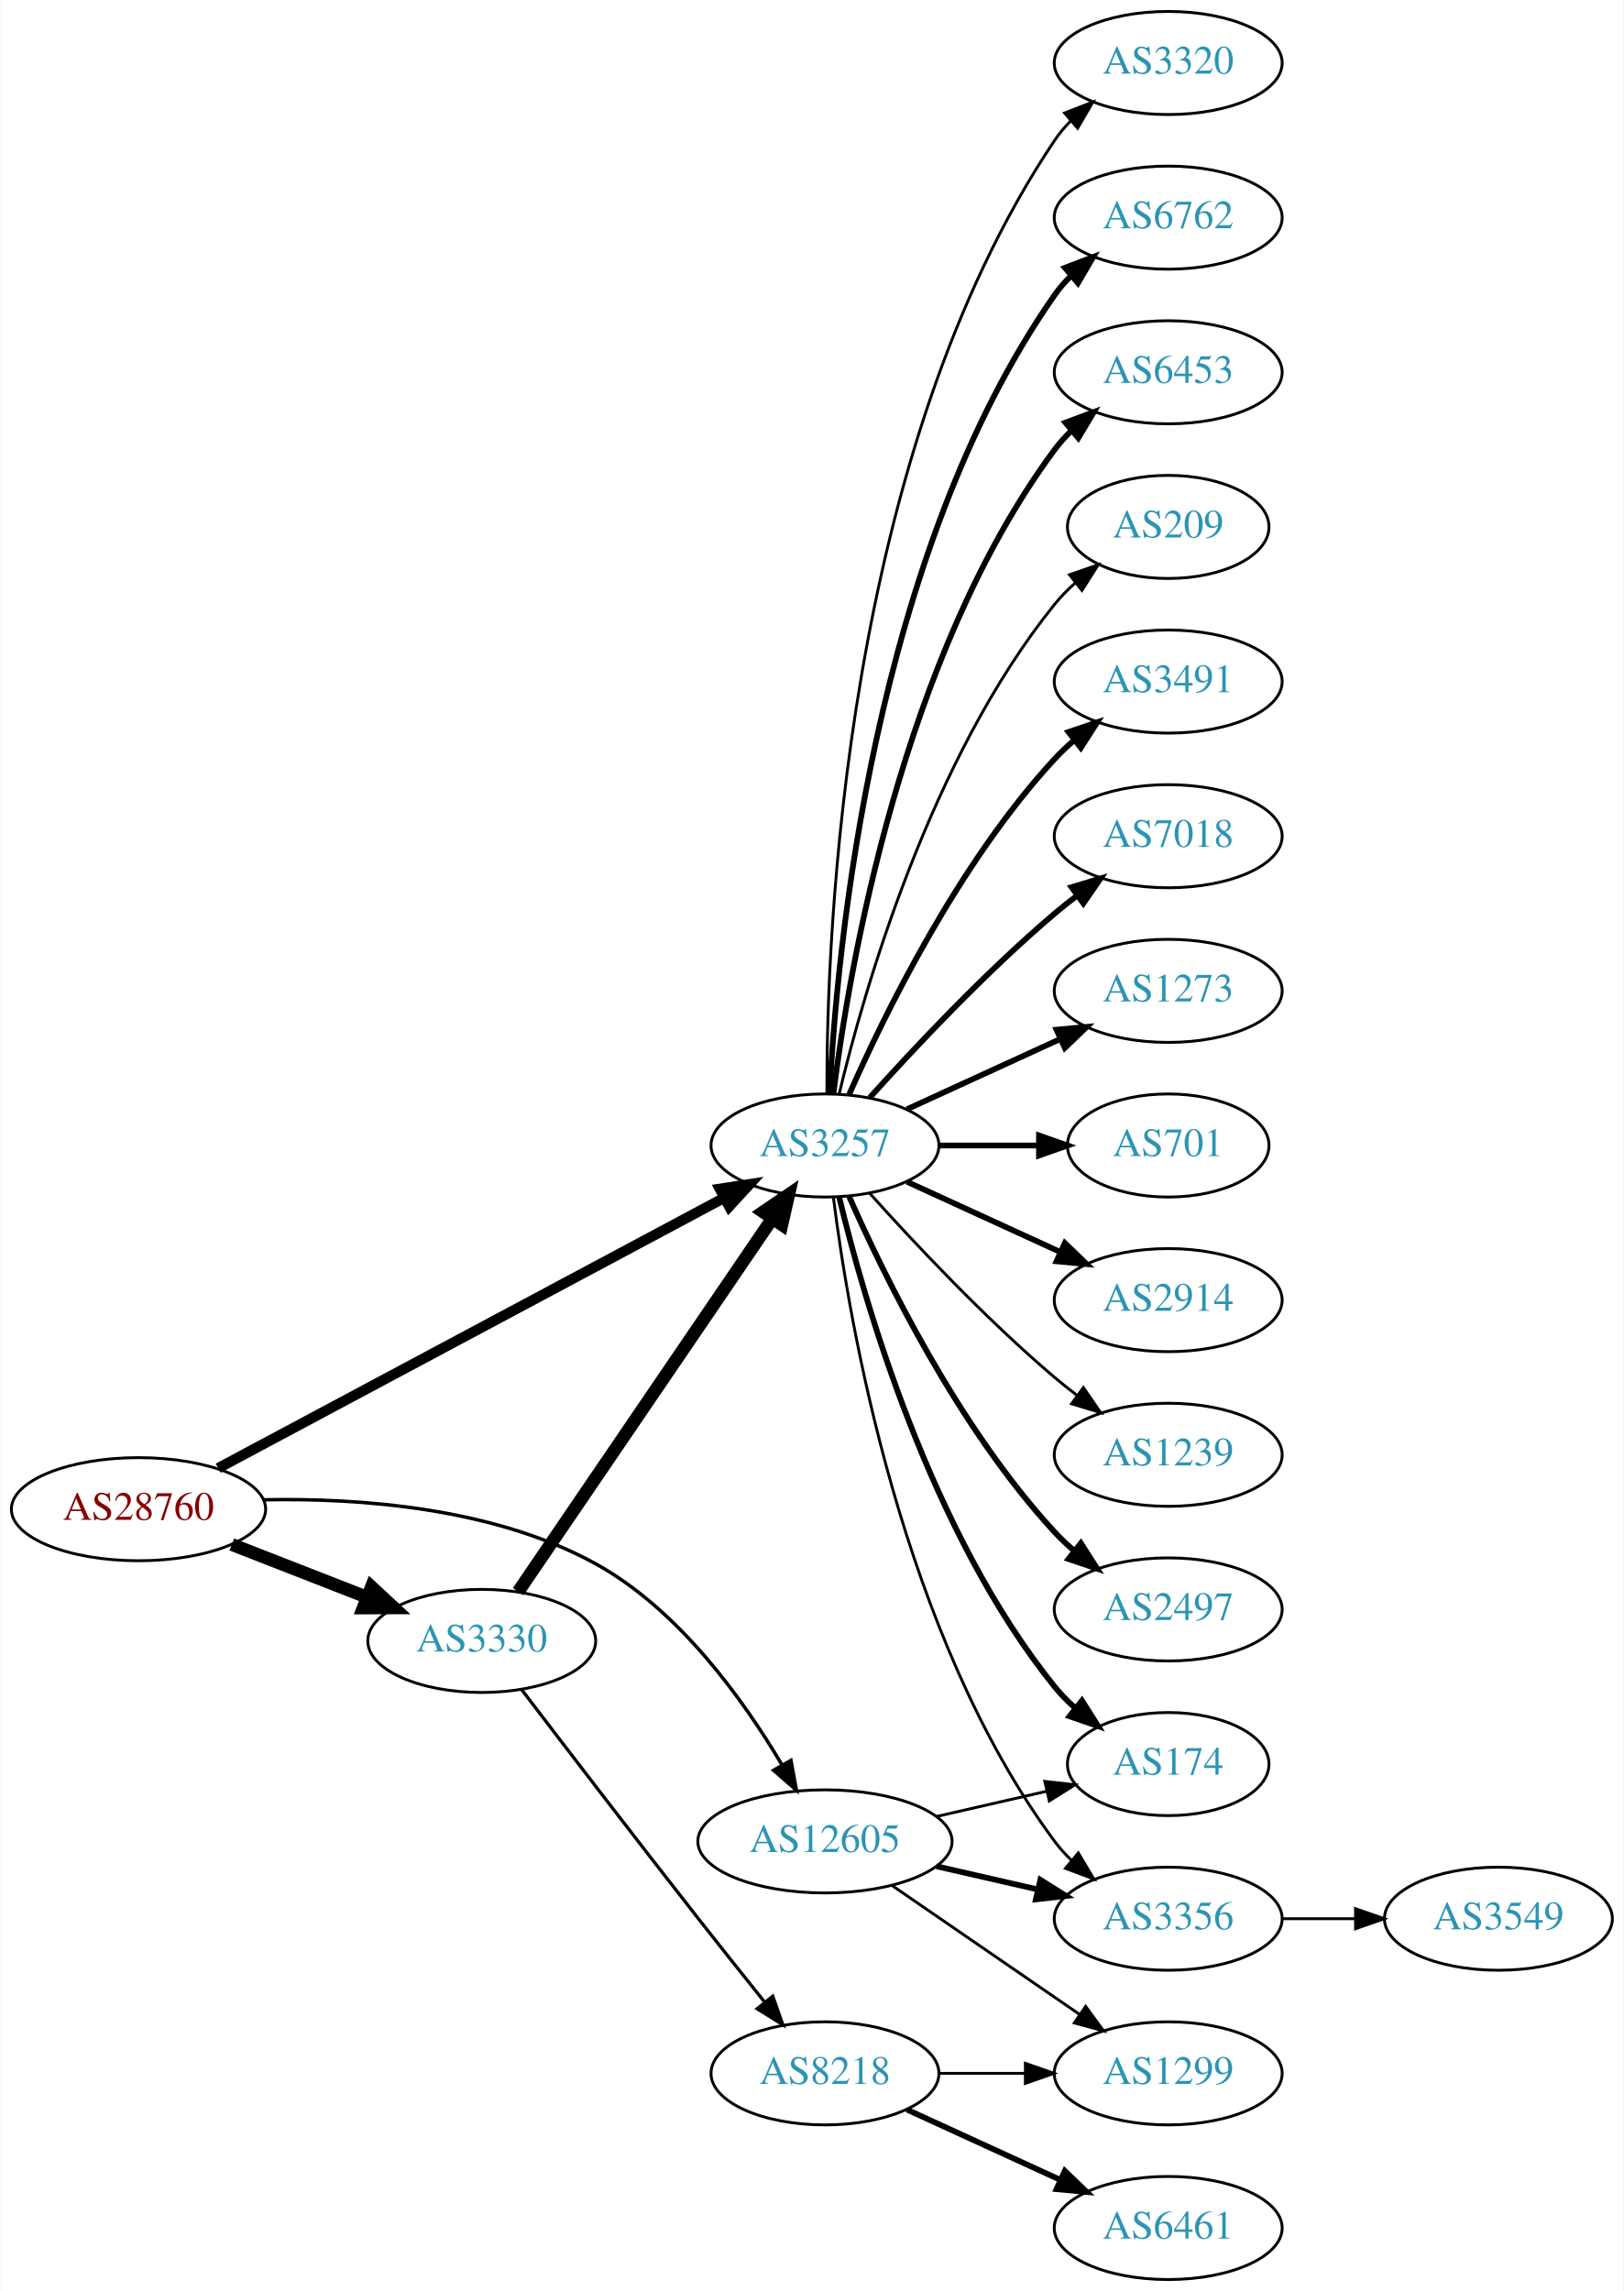
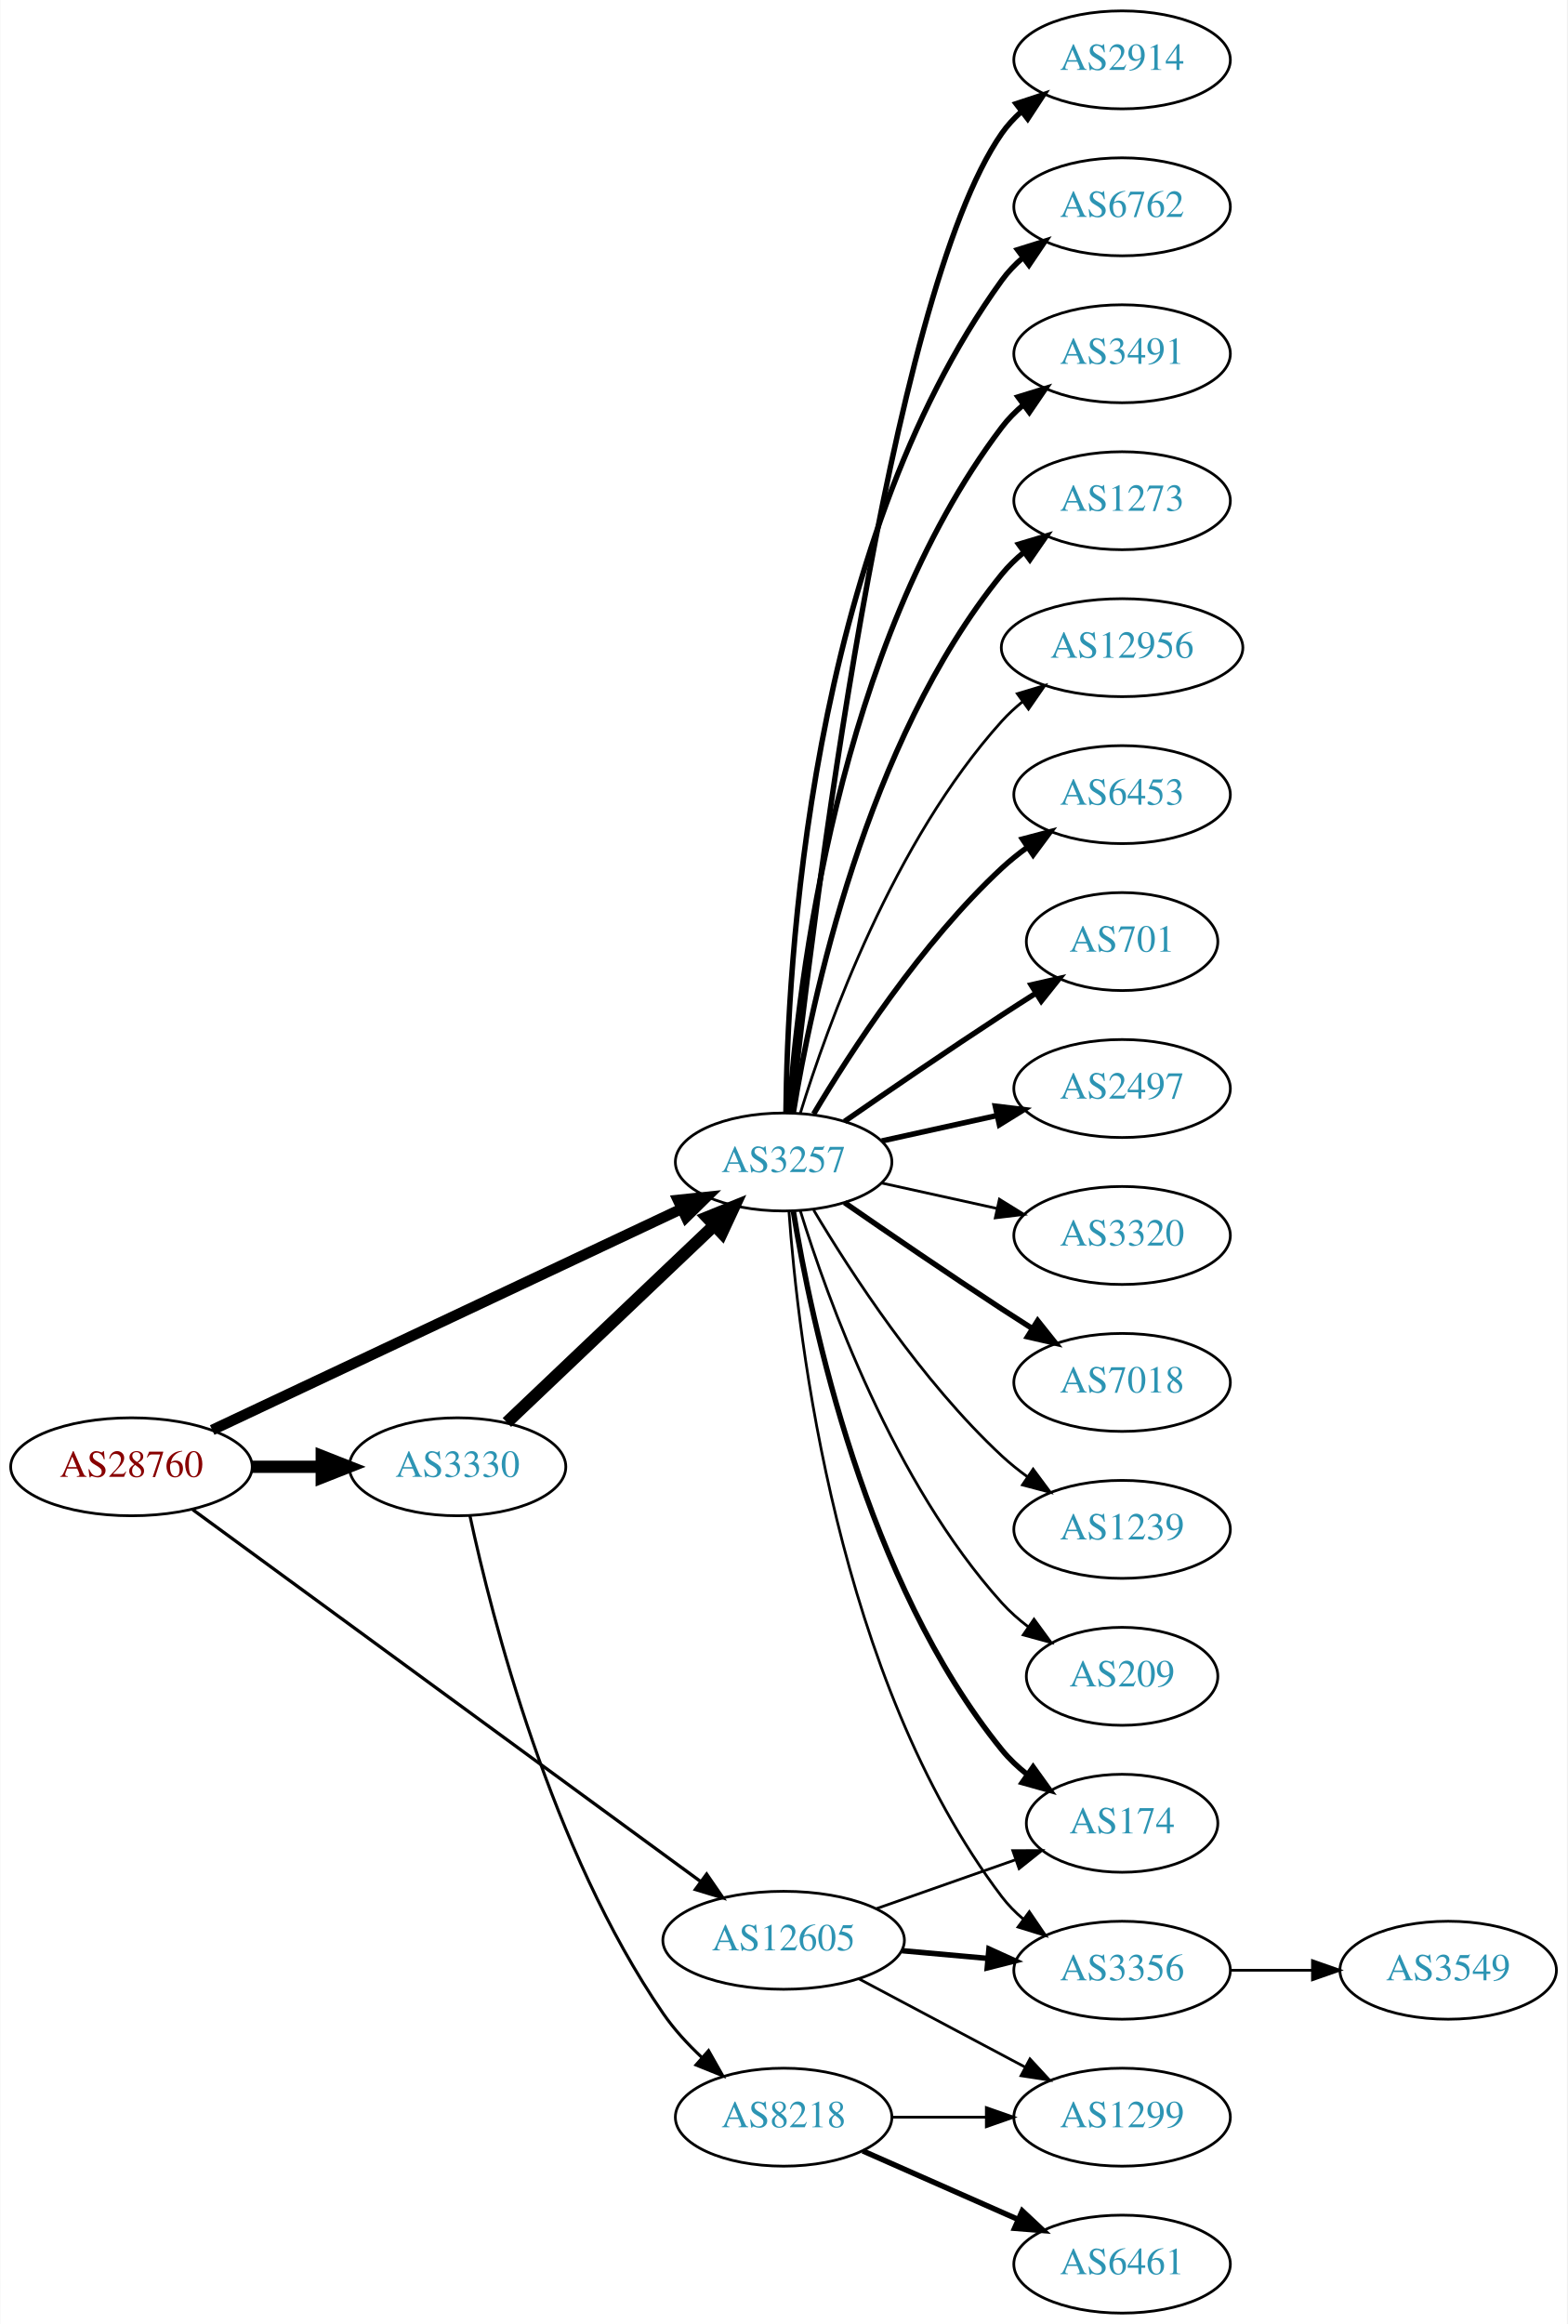
- <svg xmlns="http://www.w3.org/2000/svg" xmlns:xlink="http://www.w3.org/1999/xlink" width="567pt" height="800pt" viewBox="0.00 0.00 566.66 800.00">
-   <g id="graph0" class="graph" transform="scale(1 1) rotate(0) translate(4 796)">
-     <polygon fill="white" stroke="none" points="-4,4 -4,-796 562.663,-796 562.663,4 -4,4" />
+ <svg xmlns="http://www.w3.org/2000/svg" xmlns:xlink="http://www.w3.org/1999/xlink" width="576pt" height="854pt" viewBox="0.00 0.00 575.76 854.00">
+   <g id="graph0" class="graph" transform="scale(1 1) rotate(0) translate(4 850)">
+     <polygon fill="white" stroke="none" points="-4,4 -4,-850 571.762,-850 571.762,4 -4,4" />
    <g id="node1" class="node">
      <g id="a_node1">
        <a xlink:href="/asn/28760" xlink:title="AS28760 ~ Schaerdingerstr. 35 [AT]">
-           <ellipse fill="#ffffff" stroke="black" cx="44.196" cy="-269" rx="44.393" ry="18" />
-           <text text-anchor="middle" x="44.196" y="-265.3" font-family="Times,serif" font-size="14.00" fill="#880000">AS28760</text>
+           <ellipse fill="#ffffff" stroke="black" cx="44.196" cy="-311" rx="44.393" ry="18" />
+           <text text-anchor="middle" x="44.196" y="-307.3" font-family="Times,serif" font-size="14.00" fill="#880000">AS28760</text>
        </a>
      </g>
    </g>
    <g id="node2" class="node">
      <g id="a_node2">
        <a xlink:href="/asn/3257" xlink:title="AS3257 ~ GTT [DE]">
-           <ellipse fill="#ffffff" stroke="black" cx="283.881" cy="-396" rx="39.794" ry="18" />
-           <text text-anchor="middle" x="283.881" y="-392.3" font-family="Times,serif" font-size="14.00" fill="#2c94b3">AS3257</text>
+           <ellipse fill="#ffffff" stroke="black" cx="283.881" cy="-423" rx="39.794" ry="18" />
+           <text text-anchor="middle" x="283.881" y="-419.3" font-family="Times,serif" font-size="14.00" fill="#2c94b3">AS3257</text>
        </a>
      </g>
    </g>
    <g id="edge1" class="edge">
-       <path fill="none" stroke="black" stroke-width="3.6" d="M72,-283.322C115.365,-306.493 200.858,-352.173 248.594,-377.68" />
-       <polygon fill="black" stroke="black" stroke-width="3.6" points="247.145,-380.874 257.614,-382.499 250.444,-374.7 247.145,-380.874" />
+       <path fill="none" stroke="black" stroke-width="3.9" d="M73.867,-324.51C117.068,-344.867 198.837,-383.397 246.284,-405.755" />
+       <polygon fill="black" stroke="black" stroke-width="3.9" points="245.04,-409.038 255.578,-410.134 248.024,-402.706 245.04,-409.038" />
    </g>
    <g id="node3" class="node">
      <g id="a_node3">
        <a xlink:href="/asn/3330" xlink:title="AS3330 ~ Vienna, Austria [AT]">
-           <ellipse fill="#ffffff" stroke="black" cx="164.039" cy="-223" rx="39.794" ry="18" />
-           <text text-anchor="middle" x="164.039" y="-219.3" font-family="Times,serif" font-size="14.00" fill="#2c94b3">AS3330</text>
+           <ellipse fill="#ffffff" stroke="black" cx="164.039" cy="-311" rx="39.794" ry="18" />
+           <text text-anchor="middle" x="164.039" y="-307.3" font-family="Times,serif" font-size="14.00" fill="#2c94b3">AS3330</text>
        </a>
      </g>
    </g>
    <g id="edge2" class="edge">
-       <path fill="none" stroke="black" stroke-width="4.5" d="M76.776,-256.673C91.205,-251.04 108.444,-244.311 123.706,-238.354" />
-       <polygon fill="black" stroke="black" stroke-width="4.5" points="125.516,-241.874 133.399,-234.57 122.652,-234.538 125.516,-241.874" />
+       <path fill="none" stroke="black" stroke-width="4.5" d="M88.407,-311C96.72,-311 105.482,-311 113.965,-311" />
+       <polygon fill="black" stroke="black" stroke-width="4.5" points="114.123,-314.938 124.123,-311 114.123,-307.063 114.123,-314.938" />
    </g>
    <g id="node4" class="node">
      <g id="a_node4">
        <a xlink:href="/asn/12605" xlink:title="AS12605 ~ Linz, Austria [AT]">
-           <ellipse fill="#ffffff" stroke="black" cx="283.881" cy="-153" rx="44.393" ry="18" />
-           <text text-anchor="middle" x="283.881" y="-149.3" font-family="Times,serif" font-size="14.00" fill="#2c94b3">AS12605</text>
+           <ellipse fill="#ffffff" stroke="black" cx="283.881" cy="-137" rx="44.393" ry="18" />
+           <text text-anchor="middle" x="283.881" y="-133.3" font-family="Times,serif" font-size="14.00" fill="#2c94b3">AS12605</text>
        </a>
      </g>
    </g>
    <g id="edge3" class="edge">
-       <path fill="none" stroke="black" stroke-width="1.2" d="M87.854,-272.281C121.348,-272.956 168.109,-269.56 203.685,-250 232.819,-233.981 255.407,-202.485 268.873,-179.72" />
-       <polygon fill="black" stroke="black" stroke-width="1.2" points="272.005,-181.293 273.913,-170.871 265.923,-177.829 272.005,-181.293" />
+       <path fill="none" stroke="black" stroke-width="1.2" d="M66.708,-295.252C109.398,-264.001 204.874,-194.106 253.381,-158.596" />
+       <polygon fill="black" stroke="black" stroke-width="1.2" points="255.587,-161.318 261.589,-152.587 251.452,-155.67 255.587,-161.318" />
    </g>
    <g id="node5" class="node">
      <g id="a_node5">
-         <a xlink:href="/asn/3491" xlink:title="AS3491 ~ PCCW Global, Inc. [US]">
-           <ellipse fill="#ffffff" stroke="black" cx="403.724" cy="-558" rx="39.794" ry="18" />
-           <text text-anchor="middle" x="403.724" y="-554.3" font-family="Times,serif" font-size="14.00" fill="#2c94b3">AS3491</text>
+         <a xlink:href="/asn/2914" xlink:title="AS2914 ~ NTT America, Inc. [US]">
+           <ellipse fill="#ffffff" stroke="black" cx="408.273" cy="-828" rx="39.794" ry="18" />
+           <text text-anchor="middle" x="408.273" y="-824.3" font-family="Times,serif" font-size="14.00" fill="#2c94b3">AS2914</text>
        </a>
      </g>
    </g>
    <g id="edge4" class="edge">
-       <path fill="none" stroke="black" stroke-width="2" d="M292.297,-413.761C304.365,-441.183 330.337,-494.473 364.077,-531 366.108,-533.198 368.347,-535.319 370.693,-537.34" />
-       <polygon fill="black" stroke="black" stroke-width="2" points="368.905,-540.386 378.937,-543.794 373.22,-534.874 368.905,-540.386" />
+       <path fill="none" stroke="black" stroke-width="2" d="M286.783,-441.09C294.101,-508.033 322.153,-740.932 364.077,-801 366.051,-803.828 368.426,-806.422 371.034,-808.786" />
+       <polygon fill="black" stroke="black" stroke-width="2" points="369.326,-811.886 379.39,-815.196 373.587,-806.332 369.326,-811.886" />
    </g>
    <g id="node6" class="node">
      <g id="a_node6">
-         <a xlink:href="/asn/7018" xlink:title="AS7018 ~ AT&amp;T Services, Inc. [US]">
-           <ellipse fill="#ffffff" stroke="black" cx="403.724" cy="-504" rx="39.794" ry="18" />
-           <text text-anchor="middle" x="403.724" y="-500.3" font-family="Times,serif" font-size="14.00" fill="#2c94b3">AS7018</text>
+         <a xlink:href="/asn/6762" xlink:title="AS6762 ~ TELECOM ITALIA SPARKLE S.p.A. [IT]">
+           <ellipse fill="#ffffff" stroke="black" cx="408.273" cy="-774" rx="39.794" ry="18" />
+           <text text-anchor="middle" x="408.273" y="-770.3" font-family="Times,serif" font-size="14.00" fill="#2c94b3">AS6762</text>
        </a>
      </g>
    </g>
    <g id="edge5" class="edge">
-       <path fill="none" stroke="black" stroke-width="2" d="M299.527,-412.725C314.828,-429.765 339.925,-456.523 364.077,-477 366.574,-479.117 369.235,-481.232 371.946,-483.293" />
-       <polygon fill="black" stroke="black" stroke-width="2" points="369.983,-486.194 380.123,-489.266 374.112,-480.541 369.983,-486.194" />
+       <path fill="none" stroke="black" stroke-width="2" d="M284.733,-441.078C285.182,-493.561 292.835,-648.452 364.077,-747 366.279,-750.046 368.941,-752.825 371.848,-755.341" />
+       <polygon fill="black" stroke="black" stroke-width="2" points="369.863,-758.226 379.973,-761.392 374.044,-752.612 369.863,-758.226" />
    </g>
    <g id="node7" class="node">
      <g id="a_node7">
-         <a xlink:href="/asn/1273" xlink:title="AS1273 ~ Vodafone Group PLC [EU]">
-           <ellipse fill="#ffffff" stroke="black" cx="403.724" cy="-450" rx="39.794" ry="18" />
-           <text text-anchor="middle" x="403.724" y="-446.3" font-family="Times,serif" font-size="14.00" fill="#2c94b3">AS1273</text>
+         <a xlink:href="/asn/3491" xlink:title="AS3491 ~ PCCW Global, Inc. [US]">
+           <ellipse fill="#ffffff" stroke="black" cx="408.273" cy="-720" rx="39.794" ry="18" />
+           <text text-anchor="middle" x="408.273" y="-716.3" font-family="Times,serif" font-size="14.00" fill="#2c94b3">AS3491</text>
        </a>
      </g>
    </g>
    <g id="edge6" class="edge">
-       <path fill="none" stroke="black" stroke-width="2" d="M312.51,-408.661C328.467,-415.973 348.738,-425.261 366.02,-433.181" />
-       <polygon fill="black" stroke="black" stroke-width="2" points="364.719,-436.435 375.268,-437.419 367.635,-430.071 364.719,-436.435" />
+       <path fill="none" stroke="black" stroke-width="2" d="M285.83,-441.036C289.116,-487.457 303.426,-613.007 364.077,-693 366.348,-695.995 369.056,-698.74 371.992,-701.235" />
+       <polygon fill="black" stroke="black" stroke-width="2" points="370.032,-704.138 380.157,-707.256 374.186,-698.504 370.032,-704.138" />
    </g>
    <g id="node8" class="node">
      <g id="a_node8">
-         <a xlink:href="/asn/701" xlink:title="AS701 ~ UUNET [US]">
-           <ellipse fill="#ffffff" stroke="black" cx="403.724" cy="-396" rx="35.194" ry="18" />
-           <text text-anchor="middle" x="403.724" y="-392.3" font-family="Times,serif" font-size="14.00" fill="#2c94b3">AS701</text>
+         <a xlink:href="/asn/1273" xlink:title="AS1273 ~ Vodafone Group PLC [EU]">
+           <ellipse fill="#ffffff" stroke="black" cx="408.273" cy="-666" rx="39.794" ry="18" />
+           <text text-anchor="middle" x="408.273" y="-662.3" font-family="Times,serif" font-size="14.00" fill="#2c94b3">AS1273</text>
        </a>
      </g>
    </g>
    <g id="edge7" class="edge">
-       <path fill="none" stroke="black" stroke-width="2" d="M323.794,-396C334.881,-396 347.04,-396 358.422,-396" />
-       <polygon fill="black" stroke="black" stroke-width="2" points="358.604,-399.5 368.604,-396 358.604,-392.5 358.604,-399.5" />
+       <path fill="none" stroke="black" stroke-width="2" d="M287.462,-441.178C293.917,-480.997 313.988,-577.286 364.077,-639 366.446,-641.918 369.219,-644.612 372.196,-647.075" />
+       <polygon fill="black" stroke="black" stroke-width="2" points="370.271,-650.003 380.418,-653.052 374.387,-644.341 370.271,-650.003" />
    </g>
    <g id="node9" class="node">
      <g id="a_node9">
-         <a xlink:href="/asn/2914" xlink:title="AS2914 ~ NTT America, Inc. [US]">
-           <ellipse fill="#ffffff" stroke="black" cx="403.724" cy="-342" rx="39.794" ry="18" />
-           <text text-anchor="middle" x="403.724" y="-338.3" font-family="Times,serif" font-size="14.00" fill="#2c94b3">AS2914</text>
+         <a xlink:href="/asn/12956" xlink:title="AS12956 ~ TELXIUS [ES]">
+           <ellipse fill="#ffffff" stroke="black" cx="408.273" cy="-612" rx="44.393" ry="18" />
+           <text text-anchor="middle" x="408.273" y="-608.3" font-family="Times,serif" font-size="14.00" fill="#2c94b3">AS12956</text>
        </a>
      </g>
    </g>
    <g id="edge8" class="edge">
-       <path fill="none" stroke="black" stroke-width="2" d="M312.51,-383.339C328.467,-376.027 348.738,-366.739 366.02,-358.819" />
-       <polygon fill="black" stroke="black" stroke-width="2" points="367.635,-361.929 375.268,-354.581 364.719,-355.565 367.635,-361.929" />
+       <path fill="none" stroke="black" d="M290.019,-440.94C299.922,-472.979 324.259,-540.812 364.077,-585 366.397,-587.575 369.019,-589.994 371.796,-592.244" />
+       <polygon fill="black" stroke="black" points="369.762,-595.092 379.911,-598.132 373.872,-589.426 369.762,-595.092" />
    </g>
    <g id="node10" class="node">
      <g id="a_node10">
-         <a xlink:href="/asn/1239" xlink:title="AS1239 ~ Sprint [US]">
-           <ellipse fill="#ffffff" stroke="black" cx="403.724" cy="-288" rx="39.794" ry="18" />
-           <text text-anchor="middle" x="403.724" y="-284.3" font-family="Times,serif" font-size="14.00" fill="#2c94b3">AS1239</text>
+         <a xlink:href="/asn/6453" xlink:title="AS6453 ~ TATA COMMUNICATIONS (AMERICA) INC [US]">
+           <ellipse fill="#ffffff" stroke="black" cx="408.273" cy="-558" rx="39.794" ry="18" />
+           <text text-anchor="middle" x="408.273" y="-554.3" font-family="Times,serif" font-size="14.00" fill="#2c94b3">AS6453</text>
        </a>
      </g>
    </g>
    <g id="edge9" class="edge">
-       <path fill="none" stroke="black" d="M299.527,-379.275C314.828,-362.235 339.925,-335.477 364.077,-315 366.574,-312.883 369.235,-310.768 371.946,-308.707" />
-       <polygon fill="black" stroke="black" points="374.112,-311.459 380.123,-302.734 369.983,-305.806 374.112,-311.459" />
+       <path fill="none" stroke="black" stroke-width="2" d="M294.927,-440.671C308.498,-463.472 334.43,-503.472 364.077,-531 366.984,-533.699 370.197,-536.28 373.521,-538.703" />
+       <polygon fill="black" stroke="black" stroke-width="2" points="371.656,-541.667 381.899,-544.375 375.58,-535.87 371.656,-541.667" />
    </g>
    <g id="node11" class="node">
      <g id="a_node11">
-         <a xlink:href="/asn/2497" xlink:title="AS2497 ~ Internet Initiative Japan Inc. [JP]">
-           <ellipse fill="#ffffff" stroke="black" cx="403.724" cy="-234" rx="39.794" ry="18" />
-           <text text-anchor="middle" x="403.724" y="-230.3" font-family="Times,serif" font-size="14.00" fill="#2c94b3">AS2497</text>
+         <a xlink:href="/asn/701" xlink:title="AS701 ~ UUNET [US]">
+           <ellipse fill="#ffffff" stroke="black" cx="408.273" cy="-504" rx="35.194" ry="18" />
+           <text text-anchor="middle" x="408.273" y="-500.3" font-family="Times,serif" font-size="14.00" fill="#2c94b3">AS701</text>
        </a>
      </g>
    </g>
    <g id="edge10" class="edge">
-       <path fill="none" stroke="black" stroke-width="2" d="M292.297,-378.239C304.365,-350.817 330.337,-297.527 364.077,-261 366.108,-258.802 368.347,-256.681 370.693,-254.66" />
-       <polygon fill="black" stroke="black" stroke-width="2" points="373.22,-257.126 378.937,-248.206 368.905,-251.614 373.22,-257.126" />
+       <path fill="none" stroke="black" stroke-width="2" d="M306.238,-437.901C322.089,-448.877 344.292,-464.079 364.077,-477 368.122,-479.642 372.407,-482.385 376.647,-485.067" />
+       <polygon fill="black" stroke="black" stroke-width="2" points="374.861,-488.079 385.191,-490.432 378.584,-482.15 374.861,-488.079" />
    </g>
    <g id="node12" class="node">
      <g id="a_node12">
-         <a xlink:href="/asn/3320" xlink:title="AS3320 ~ DTAG [DE]">
-           <ellipse fill="#ffffff" stroke="black" cx="403.724" cy="-774" rx="39.794" ry="18" />
-           <text text-anchor="middle" x="403.724" y="-770.3" font-family="Times,serif" font-size="14.00" fill="#2c94b3">AS3320</text>
+         <a xlink:href="/asn/2497" xlink:title="AS2497 ~ Internet Initiative Japan Inc. [JP]">
+           <ellipse fill="#ffffff" stroke="black" cx="408.273" cy="-450" rx="39.794" ry="18" />
+           <text text-anchor="middle" x="408.273" y="-446.3" font-family="Times,serif" font-size="14.00" fill="#2c94b3">AS2497</text>
        </a>
      </g>
    </g>
    <g id="edge11" class="edge">
-       <path fill="none" stroke="black" d="M284.55,-414.188C284.41,-469.291 290.41,-637.32 364.077,-747 365.703,-749.421 367.625,-751.69 369.728,-753.804" />
-       <polygon fill="black" stroke="black" points="367.544,-756.541 377.417,-760.385 372.096,-751.223 367.544,-756.541" />
+       <path fill="none" stroke="black" stroke-width="2" d="M319.954,-430.737C333.141,-433.646 348.321,-436.995 362.287,-440.076" />
+       <polygon fill="black" stroke="black" stroke-width="2" points="361.676,-443.525 372.196,-442.262 363.184,-436.69 361.676,-443.525" />
    </g>
    <g id="node13" class="node">
      <g id="a_node13">
-         <a xlink:href="/asn/6762" xlink:title="AS6762 ~ TELECOM ITALIA SPARKLE S.p.A. [IT]">
-           <ellipse fill="#ffffff" stroke="black" cx="403.724" cy="-720" rx="39.794" ry="18" />
-           <text text-anchor="middle" x="403.724" y="-716.3" font-family="Times,serif" font-size="14.00" fill="#2c94b3">AS6762</text>
+         <a xlink:href="/asn/3320" xlink:title="AS3320 ~ DTAG [DE]">
+           <ellipse fill="#ffffff" stroke="black" cx="408.273" cy="-396" rx="39.794" ry="18" />
+           <text text-anchor="middle" x="408.273" y="-392.3" font-family="Times,serif" font-size="14.00" fill="#2c94b3">AS3320</text>
        </a>
      </g>
    </g>
    <g id="edge12" class="edge">
-       <path fill="none" stroke="black" stroke-width="2" d="M285.494,-414.174C287.984,-463.504 300.572,-602.29 364.077,-693 365.75,-695.389 367.705,-697.635 369.832,-699.733" />
-       <polygon fill="black" stroke="black" stroke-width="2" points="367.672,-702.49 377.564,-706.284 372.196,-697.149 367.672,-702.49" />
+       <path fill="none" stroke="black" d="M319.954,-415.263C333.141,-412.354 348.321,-409.005 362.287,-405.924" />
+       <polygon fill="black" stroke="black" points="363.184,-409.31 372.196,-403.738 361.676,-402.475 363.184,-409.31" />
    </g>
    <g id="node14" class="node">
      <g id="a_node14">
-         <a xlink:href="/asn/6453" xlink:title="AS6453 ~ TATA COMMUNICATIONS (AMERICA) INC [US]">
-           <ellipse fill="#ffffff" stroke="black" cx="403.724" cy="-666" rx="39.794" ry="18" />
-           <text text-anchor="middle" x="403.724" y="-662.3" font-family="Times,serif" font-size="14.00" fill="#2c94b3">AS6453</text>
+         <a xlink:href="/asn/7018" xlink:title="AS7018 ~ AT&amp;T Services, Inc. [US]">
+           <ellipse fill="#ffffff" stroke="black" cx="408.273" cy="-342" rx="39.794" ry="18" />
+           <text text-anchor="middle" x="408.273" y="-338.3" font-family="Times,serif" font-size="14.00" fill="#2c94b3">AS7018</text>
        </a>
      </g>
    </g>
    <g id="edge13" class="edge">
-       <path fill="none" stroke="black" stroke-width="2" d="M286.84,-414.265C292.247,-457.329 310.693,-567.002 364.077,-639 365.814,-641.342 367.816,-643.555 369.975,-645.63" />
-       <polygon fill="black" stroke="black" stroke-width="2" points="367.849,-648.414 377.768,-652.137 372.335,-643.041 367.849,-648.414" />
+       <path fill="none" stroke="black" stroke-width="2" d="M306.238,-408.099C322.089,-397.123 344.292,-381.921 364.077,-369 367.659,-366.661 371.43,-364.241 375.19,-361.856" />
+       <polygon fill="black" stroke="black" stroke-width="2" points="377.252,-364.693 383.851,-356.404 373.523,-358.769 377.252,-364.693" />
    </g>
    <g id="node15" class="node">
      <g id="a_node15">
        <a xlink:href="/asn/174" xlink:title="AS174 ~ Cogent Communications [US]">
-           <ellipse fill="#ffffff" stroke="black" cx="403.724" cy="-180" rx="35.194" ry="18" />
-           <text text-anchor="middle" x="403.724" y="-176.3" font-family="Times,serif" font-size="14.00" fill="#2c94b3">AS174</text>
+           <ellipse fill="#ffffff" stroke="black" cx="408.273" cy="-180" rx="35.194" ry="18" />
+           <text text-anchor="middle" x="408.273" y="-176.3" font-family="Times,serif" font-size="14.00" fill="#2c94b3">AS174</text>
        </a>
      </g>
    </g>
    <g id="edge14" class="edge">
-       <path fill="none" stroke="black" stroke-width="2" d="M288.808,-378.118C297.366,-342.391 320.515,-260.992 364.077,-207 366.184,-204.388 368.608,-201.921 371.192,-199.618" />
-       <polygon fill="black" stroke="black" stroke-width="2" points="373.602,-202.174 379.273,-193.225 369.259,-196.684 373.602,-202.174" />
+       <path fill="none" stroke="black" stroke-width="2" d="M287.462,-404.822C293.917,-365.003 313.988,-268.714 364.077,-207 366.773,-203.678 369.993,-200.648 373.442,-197.917" />
+       <polygon fill="black" stroke="black" stroke-width="2" points="375.579,-200.693 381.767,-192.094 371.567,-194.957 375.579,-200.693" />
    </g>
    <g id="node16" class="node">
      <g id="a_node16">
-         <a xlink:href="/asn/3356" xlink:title="AS3356 ~ Level 3 Parent, LLC [US]">
-           <ellipse fill="#ffffff" stroke="black" cx="403.724" cy="-126" rx="39.794" ry="18" />
-           <text text-anchor="middle" x="403.724" y="-122.3" font-family="Times,serif" font-size="14.00" fill="#2c94b3">AS3356</text>
+         <a xlink:href="/asn/1239" xlink:title="AS1239 ~ Sprint [US]">
+           <ellipse fill="#ffffff" stroke="black" cx="408.273" cy="-288" rx="39.794" ry="18" />
+           <text text-anchor="middle" x="408.273" y="-284.3" font-family="Times,serif" font-size="14.00" fill="#2c94b3">AS1239</text>
        </a>
      </g>
    </g>
    <g id="edge15" class="edge">
-       <path fill="none" stroke="black" d="M286.84,-377.735C292.247,-334.671 310.693,-224.998 364.077,-153 365.814,-150.658 367.816,-148.445 369.975,-146.37" />
-       <polygon fill="black" stroke="black" points="372.335,-148.959 377.768,-139.863 367.849,-143.586 372.335,-148.959" />
+       <path fill="none" stroke="black" d="M294.927,-405.329C308.498,-382.528 334.43,-342.528 364.077,-315 366.984,-312.301 370.197,-309.72 373.521,-307.297" />
+       <polygon fill="black" stroke="black" points="375.58,-310.13 381.899,-301.625 371.656,-304.333 375.58,-310.13" />
    </g>
    <g id="node17" class="node">
      <g id="a_node17">
        <a xlink:href="/asn/209" xlink:title="AS209 ~ CenturyLink Communications, LLC [US]">
-           <ellipse fill="#ffffff" stroke="black" cx="403.724" cy="-612" rx="35.194" ry="18" />
-           <text text-anchor="middle" x="403.724" y="-608.3" font-family="Times,serif" font-size="14.00" fill="#2c94b3">AS209</text>
+           <ellipse fill="#ffffff" stroke="black" cx="408.273" cy="-234" rx="35.194" ry="18" />
+           <text text-anchor="middle" x="408.273" y="-230.3" font-family="Times,serif" font-size="14.00" fill="#2c94b3">AS209</text>
        </a>
      </g>
    </g>
    <g id="edge16" class="edge">
-       <path fill="none" stroke="black" d="M288.808,-413.882C297.366,-449.609 320.515,-531.008 364.077,-585 366.184,-587.612 368.608,-590.079 371.192,-592.382" />
-       <polygon fill="black" stroke="black" points="369.259,-595.316 379.273,-598.775 373.602,-589.826 369.259,-595.316" />
-     </g>
-     <g id="edge18" class="edge">
-       <path fill="none" stroke="black" stroke-width="4.5" d="M176.769,-240.22C197.592,-270.79 241.109,-334.676 265.449,-370.409" />
-       <polygon fill="black" stroke="black" stroke-width="4.5" points="262.315,-372.801 271.199,-378.849 268.823,-368.368 262.315,-372.801" />
+       <path fill="none" stroke="black" d="M290.019,-405.06C299.922,-373.021 324.259,-305.188 364.077,-261 366.941,-257.822 370.265,-254.881 373.773,-252.2" />
+       <polygon fill="black" stroke="black" points="375.906,-254.982 382.162,-246.431 371.939,-249.214 375.906,-254.982" />
    </g>
    <g id="node18" class="node">
      <g id="a_node18">
+         <a xlink:href="/asn/3356" xlink:title="AS3356 ~ Level 3 Parent, LLC [US]">
+           <ellipse fill="#ffffff" stroke="black" cx="408.273" cy="-126" rx="39.794" ry="18" />
+           <text text-anchor="middle" x="408.273" y="-122.3" font-family="Times,serif" font-size="14.00" fill="#2c94b3">AS3356</text>
+         </a>
+       </g>
+     </g>
+     <g id="edge17" class="edge">
+       <path fill="none" stroke="black" d="M285.83,-404.964C289.116,-358.543 303.426,-232.993 364.077,-153 366.348,-150.005 369.056,-147.26 371.992,-144.765" />
+       <polygon fill="black" stroke="black" points="374.186,-147.496 380.157,-138.744 370.032,-141.862 374.186,-147.496" />
+     </g>
+     <g id="edge19" class="edge">
+       <path fill="none" stroke="black" stroke-width="4.5" d="M182.174,-327.286C202.247,-346.364 235.65,-378.111 258.439,-399.769" />
+       <polygon fill="black" stroke="black" stroke-width="4.5" points="255.764,-402.66 265.725,-406.695 261.189,-396.951 255.764,-402.66" />
+     </g>
+     <g id="node19" class="node">
+       <g id="a_node19">
        <a xlink:href="/asn/8218" xlink:title="AS8218 ~ legacy Neotelecoms [FR]">
          <ellipse fill="#ffffff" stroke="black" cx="283.881" cy="-72" rx="39.794" ry="18" />
          <text text-anchor="middle" x="283.881" y="-68.3" font-family="Times,serif" font-size="14.00" fill="#2c94b3">AS8218</text>
        </a>
      </g>
    </g>
-     <g id="edge17" class="edge">
-       <path fill="none" stroke="black" stroke-width="1.125" d="M177.889,-206.103C192.688,-186.691 217.779,-153.919 239.685,-126 247.175,-116.455 255.483,-106.03 262.796,-96.908" />
-       <polygon fill="black" stroke="black" stroke-width="1.125" points="265.647,-98.948 269.181,-88.959 260.19,-94.564 265.647,-98.948" />
-     </g>
-     <g id="edge21" class="edge">
-       <path fill="none" stroke="black" d="M322.816,-161.692C335.133,-164.514 348.858,-167.658 361.408,-170.534" />
-       <polygon fill="black" stroke="black" points="360.644,-173.949 371.173,-172.771 362.207,-167.126 360.644,-173.949" />
+     <g id="edge18" class="edge">
+       <path fill="none" stroke="black" stroke-width="1.125" d="M168.605,-292.959C176.549,-256.002 198.342,-170.116 239.685,-110 243.64,-104.249 248.654,-98.807 253.854,-93.933" />
+       <polygon fill="black" stroke="black" stroke-width="1.125" points="256.291,-96.452 261.505,-87.229 251.678,-91.187 256.291,-96.452" />
+     </g>
+     <g id="edge23" class="edge">
+       <path fill="none" stroke="black" d="M318.002,-148.636C333.714,-154.157 352.579,-160.784 368.91,-166.522" />
+       <polygon fill="black" stroke="black" points="368.106,-169.949 378.701,-169.962 370.426,-163.345 368.106,-169.949" />
    </g>
    <g id="edge22" class="edge">
-       <path fill="none" stroke="black" stroke-width="2" d="M322.816,-144.308C334.057,-141.733 346.469,-138.889 358.092,-136.226" />
-       <polygon fill="black" stroke="black" stroke-width="2" points="359.088,-139.588 368.054,-133.943 357.525,-132.765 359.088,-139.588" />
+       <path fill="none" stroke="black" stroke-width="2" d="M327.345,-133.184C337.494,-132.271 348.404,-131.291 358.801,-130.356" />
+       <polygon fill="black" stroke="black" stroke-width="2" points="359.334,-133.823 368.98,-129.442 358.707,-126.851 359.334,-133.823" />
+     </g>
+     <g id="node21" class="node">
+       <g id="a_node21">
+         <a xlink:href="/asn/1299" xlink:title="AS1299 ~ Telia Carrier [EU]">
+           <ellipse fill="#ffffff" stroke="black" cx="408.273" cy="-72" rx="39.794" ry="18" />
+           <text text-anchor="middle" x="408.273" y="-68.3" font-family="Times,serif" font-size="14.00" fill="#2c94b3">AS1299</text>
+         </a>
+       </g>
+     </g>
+     <g id="edge24" class="edge">
+       <path fill="none" stroke="black" d="M311.438,-122.896C329.404,-113.355 353.308,-100.66 372.748,-90.336" />
+       <polygon fill="black" stroke="black" points="374.416,-93.413 381.607,-85.631 371.133,-87.23 374.416,-93.413" />
+     </g>
+     <g id="node22" class="node">
+       <g id="a_node22">
+         <a xlink:href="/asn/3549" xlink:title="AS3549 ~ Level 3 Parent, LLC [US]">
+           <ellipse fill="#ffffff" stroke="black" cx="528.116" cy="-126" rx="39.794" ry="18" />
+           <text text-anchor="middle" x="528.116" y="-122.3" font-family="Times,serif" font-size="14.00" fill="#2c94b3">AS3549</text>
+         </a>
+       </g>
+     </g>
+     <g id="edge25" class="edge">
+       <path fill="none" stroke="black" d="M448.186,-126C457.739,-126 468.089,-126 478.052,-126" />
+       <polygon fill="black" stroke="black" points="478.244,-129.5 488.244,-126 478.244,-122.5 478.244,-129.5" />
    </g>
    <g id="node20" class="node">
      <g id="a_node20">
-         <a xlink:href="/asn/1299" xlink:title="AS1299 ~ Telia Carrier [EU]">
-           <ellipse fill="#ffffff" stroke="black" cx="403.724" cy="-72" rx="39.794" ry="18" />
-           <text text-anchor="middle" x="403.724" y="-68.3" font-family="Times,serif" font-size="14.00" fill="#2c94b3">AS1299</text>
-         </a>
-       </g>
-     </g>
-     <g id="edge23" class="edge">
-       <path fill="none" stroke="black" d="M307.324,-137.574C325.905,-124.802 352.466,-106.545 372.846,-92.537" />
-       <polygon fill="black" stroke="black" points="374.902,-95.371 381.16,-86.822 370.936,-89.602 374.902,-95.371" />
-     </g>
-     <g id="node21" class="node">
-       <g id="a_node21">
-         <a xlink:href="/asn/3549" xlink:title="AS3549 ~ Level 3 Parent, LLC [US]">
-           <ellipse fill="#ffffff" stroke="black" cx="519.017" cy="-126" rx="39.794" ry="18" />
-           <text text-anchor="middle" x="519.017" y="-122.3" font-family="Times,serif" font-size="14.00" fill="#2c94b3">AS3549</text>
-         </a>
-       </g>
-     </g>
-     <g id="edge24" class="edge">
-       <path fill="none" stroke="black" d="M443.396,-126C451.599,-126 460.363,-126 468.895,-126" />
-       <polygon fill="black" stroke="black" points="469.134,-129.5 479.134,-126 469.134,-122.5 469.134,-129.5" />
-     </g>
-     <g id="node19" class="node">
-       <g id="a_node19">
        <a xlink:href="/asn/6461" xlink:title="AS6461 ~ Zayo Bandwidth [US]">
-           <ellipse fill="#ffffff" stroke="black" cx="403.724" cy="-18" rx="39.794" ry="18" />
-           <text text-anchor="middle" x="403.724" y="-14.3" font-family="Times,serif" font-size="14.00" fill="#2c94b3">AS6461</text>
-         </a>
-       </g>
-     </g>
-     <g id="edge19" class="edge">
-       <path fill="none" stroke="black" stroke-width="2" d="M312.51,-59.339C328.467,-52.027 348.738,-42.739 366.02,-34.819" />
-       <polygon fill="black" stroke="black" stroke-width="2" points="367.635,-37.929 375.268,-30.581 364.719,-31.565 367.635,-37.929" />
+           <ellipse fill="#ffffff" stroke="black" cx="408.273" cy="-18" rx="39.794" ry="18" />
+           <text text-anchor="middle" x="408.273" y="-14.3" font-family="Times,serif" font-size="14.00" fill="#2c94b3">AS6461</text>
+         </a>
+       </g>
    </g>
    <g id="edge20" class="edge">
-       <path fill="none" stroke="black" d="M323.794,-72C333.347,-72 343.697,-72 353.659,-72" />
-       <polygon fill="black" stroke="black" points="353.852,-75.5 363.852,-72 353.852,-68.5 353.852,-75.5" />
+       <path fill="none" stroke="black" stroke-width="2" d="M312.96,-59.611C329.908,-52.134 351.706,-42.517 370.075,-34.412" />
+       <polygon fill="black" stroke="black" stroke-width="2" points="371.589,-37.57 379.325,-30.331 368.763,-31.166 371.589,-37.57" />
+     </g>
+     <g id="edge21" class="edge">
+       <path fill="none" stroke="black" d="M323.607,-72C334.545,-72 346.596,-72 358.062,-72" />
+       <polygon fill="black" stroke="black" points="358.38,-75.5 368.38,-72 358.38,-68.5 358.38,-75.5" />
    </g>
  </g>
</svg>
